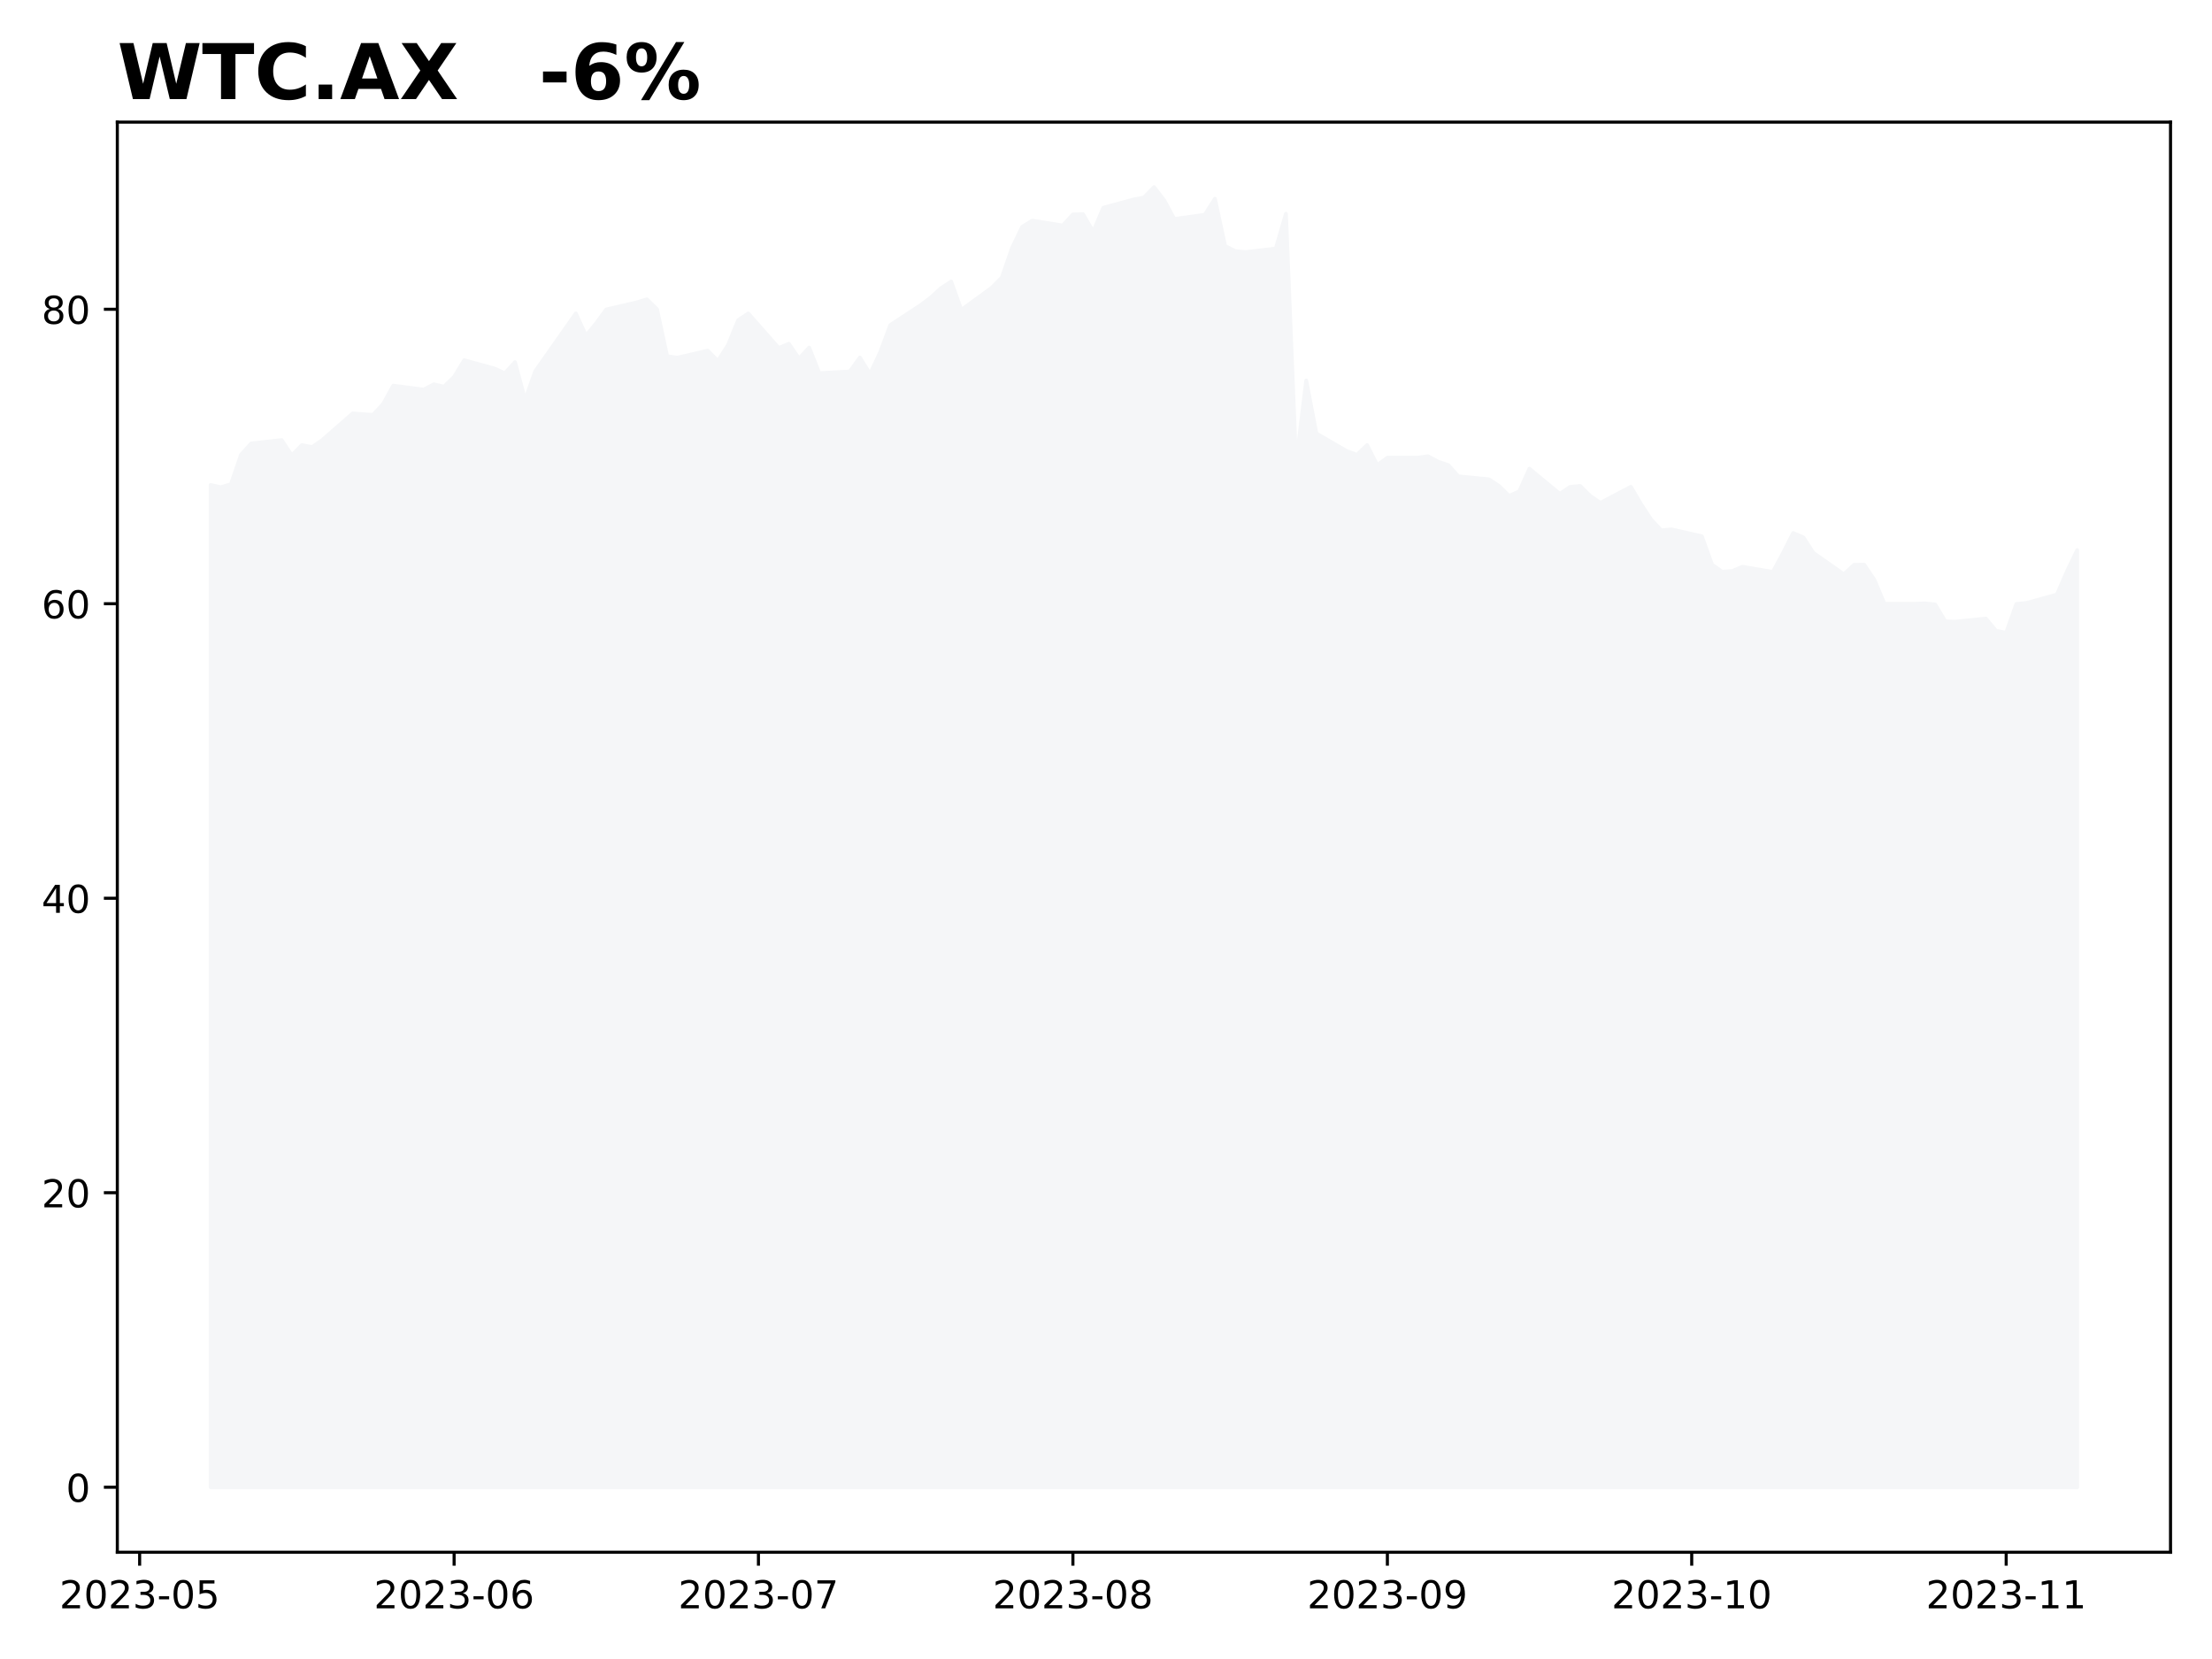
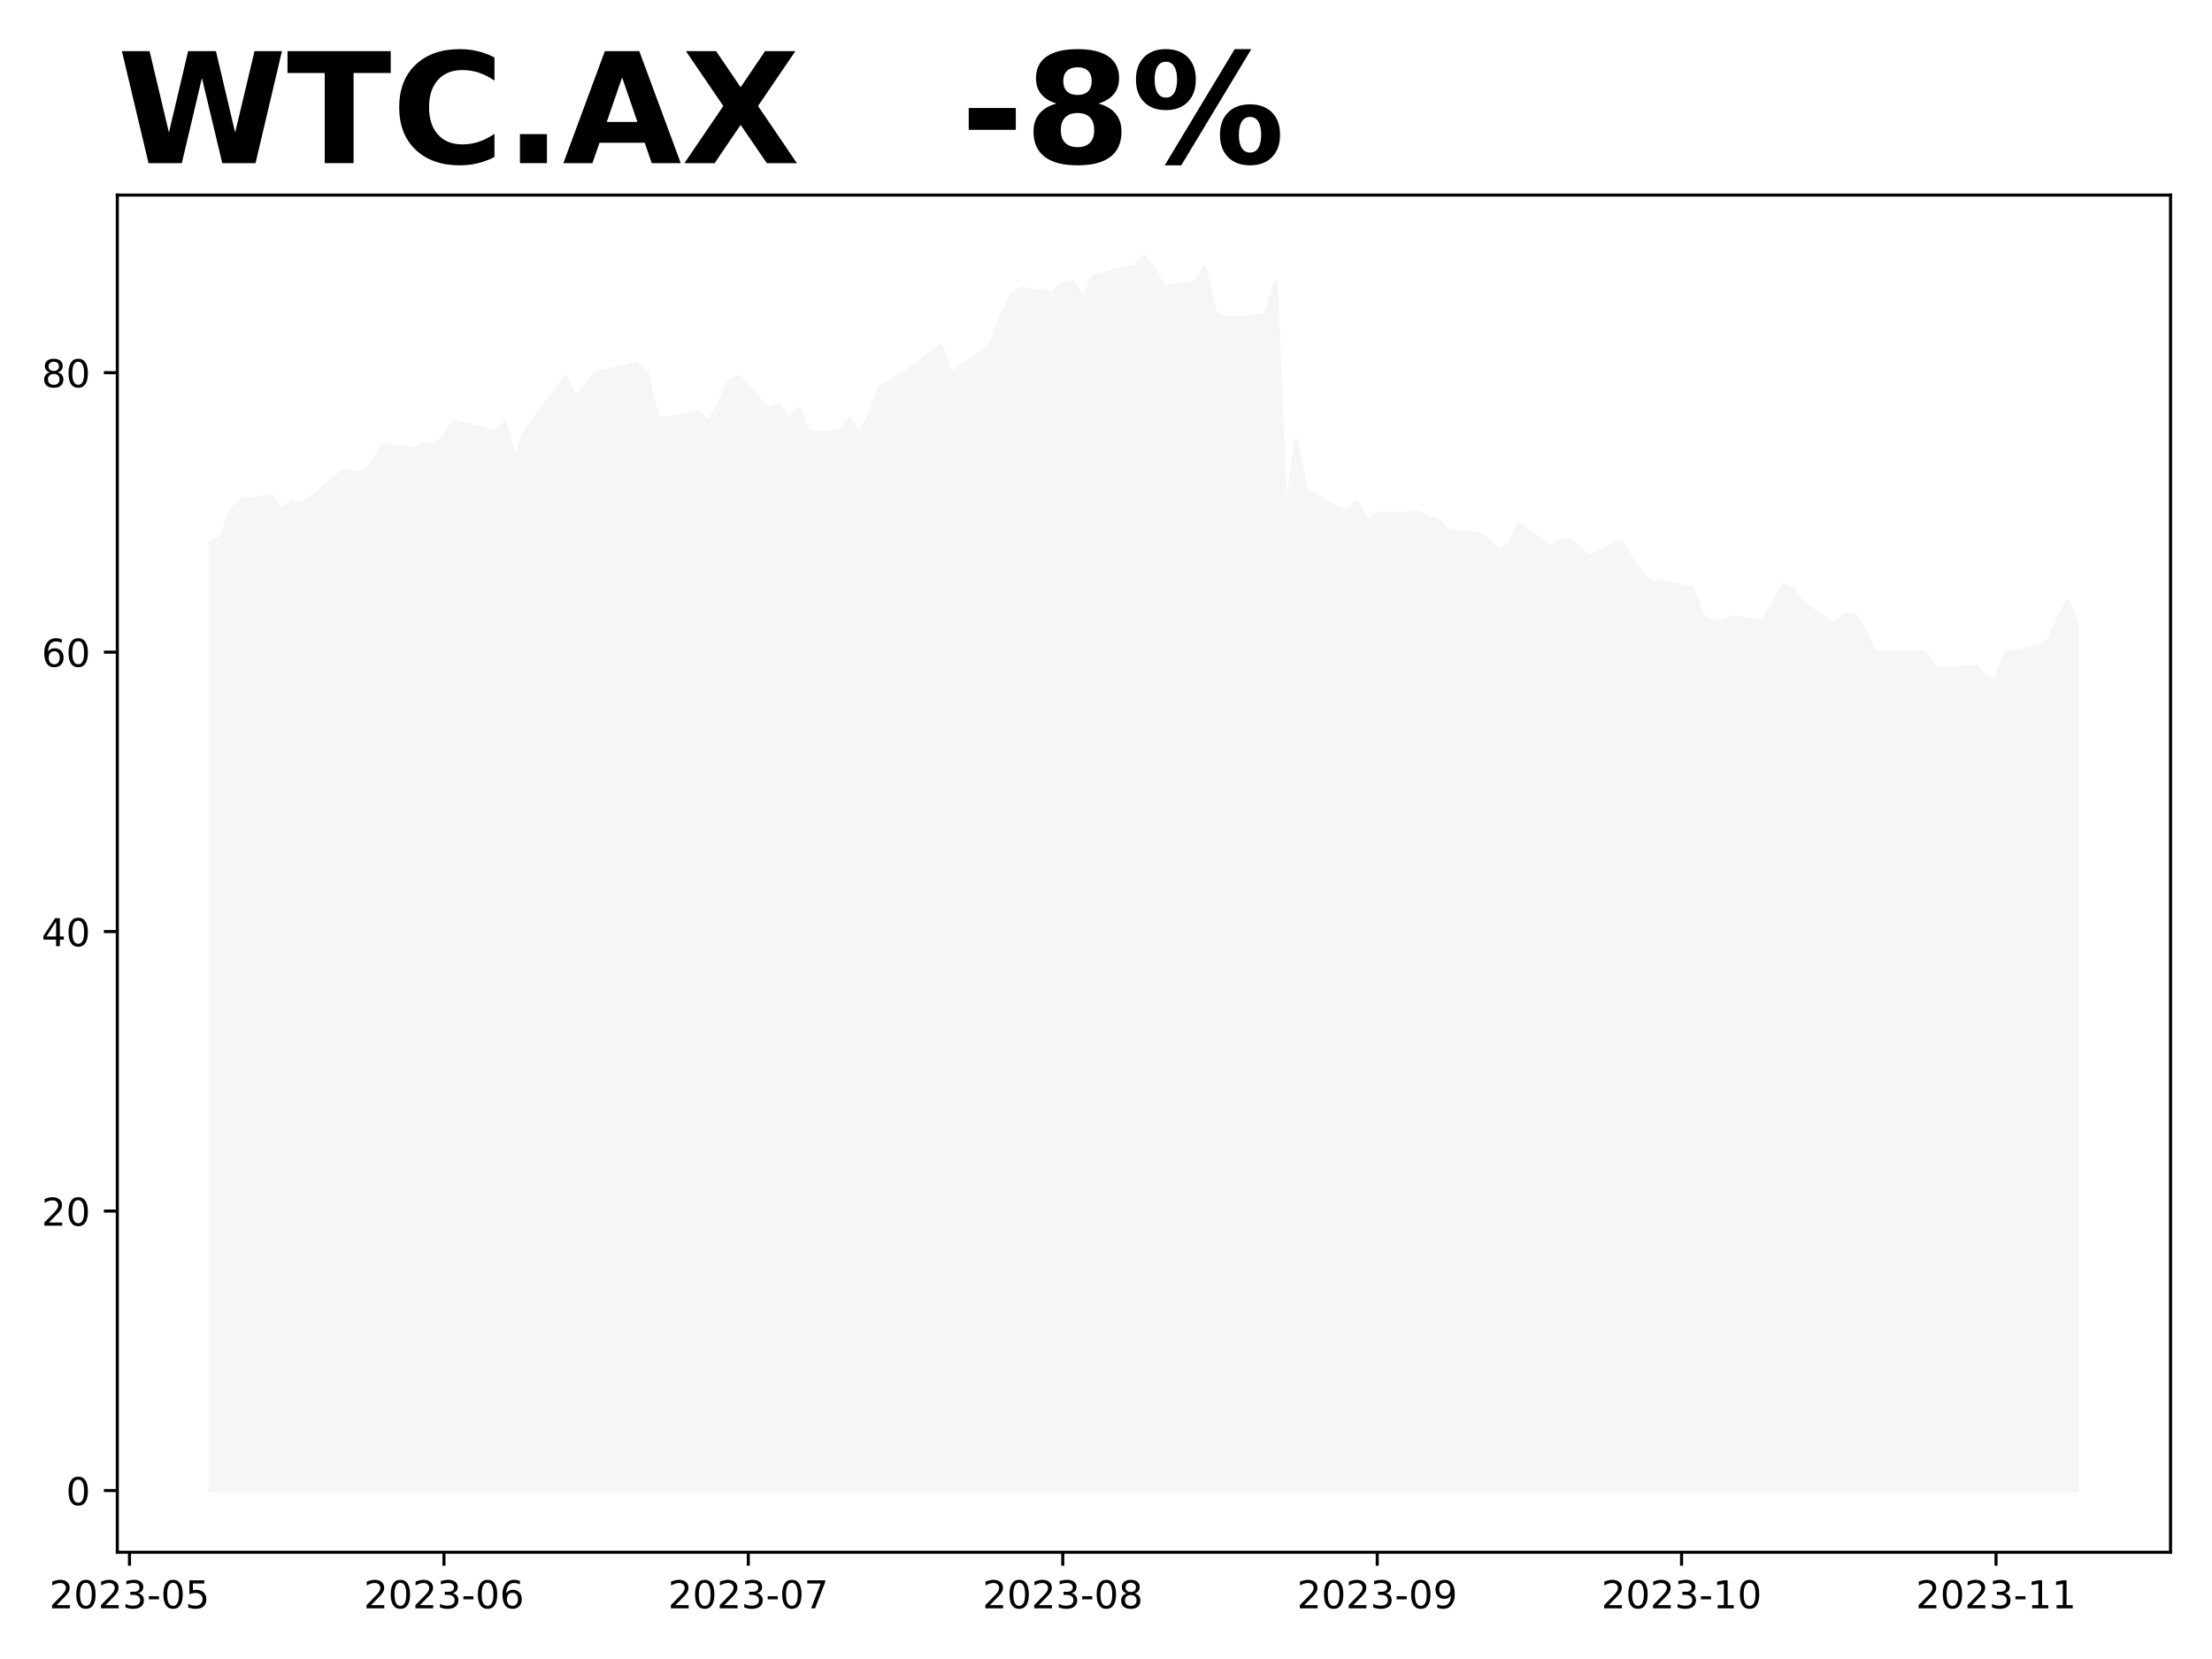
<svg xmlns="http://www.w3.org/2000/svg" xmlns:xlink="http://www.w3.org/1999/xlink" height="432pt" version="1.1" viewBox="0 0 576 432" width="576pt">
  <defs>
    <style type="text/css">
*{stroke-linecap:butt;stroke-linejoin:round;}
  </style>
  </defs>
  <g id="figure_1">
    <g id="patch_1">
      <path d="M 0 432  L 576 432  L 576 0  L 0 0  z " style="fill:#ffffff;" />
    </g>
    <g id="axes_1">
      <g id="patch_2">
-         <path d="M 30.55 404.2  L 565.2 404.2  L 565.2 31.8  L 30.55 31.8  z " style="fill:#ffffff;" />
+         <path d="M 30.55 404.2  L 565.2 404.2  L 565.2 50.8  L 30.55 50.8  z " style="fill:#ffffff;" />
      </g>
      <g id="PolyCollection_1">
        <defs>
-           <path d="M 54.852 -44.727  L 54.852 -305.721  L 57.494 -305.109  L 60.135 -305.913  L 62.777 -313.61  L 65.418 -316.521  L 73.343 -317.402  L 75.985 -313.419  L 78.626 -316.1  L 81.268 -315.564  L 83.909 -317.402  L 91.834 -324.334  L 94.476 -324.142  L 97.117 -323.951  L 99.759 -326.785  L 102.4 -331.572  L 110.325 -330.538  L 112.966 -331.916  L 115.608 -331.304  L 118.25 -333.87  L 120.891 -338.197  L 128.816 -336.014  L 131.457 -334.789  L 134.099 -337.699  L 136.74 -327.895  L 139.382 -335.325  L 149.948 -350.376  L 152.59 -344.593  L 155.231 -347.81  L 157.873 -351.41  L 165.797 -353.248  L 168.439 -354.052  L 171.081 -351.486  L 173.722 -339.231  L 176.364 -338.848  L 184.288 -340.686  L 186.93 -338.006  L 189.571 -342.142  L 192.213 -348.614  L 194.854 -350.376  L 202.779 -341.376  L 205.421 -342.486  L 208.062 -338.618  L 210.704 -341.491  L 213.345 -334.827  L 221.27 -335.248  L 223.912 -338.886  L 226.553 -334.636  L 229.195 -340.265  L 231.836 -347.35  L 239.761 -352.559  L 242.402 -354.55  L 245.044 -356.963  L 247.686 -358.686  L 250.327 -351.295  L 258.252 -357.078  L 260.893 -359.758  L 263.535 -367.418  L 266.176 -372.933  L 268.818 -374.541  L 276.743 -373.277  L 279.384 -376.149  L 282.026 -376.226  L 284.667 -371.669  L 287.309 -377.911  L 295.233 -380.056  L 297.875 -380.554  L 300.517 -383.273  L 303.158 -379.826  L 305.8 -374.962  L 313.724 -376.073  L 316.366 -380.247  L 319.007 -367.954  L 321.649 -366.614  L 324.291 -366.345  L 332.215 -367.265  L 334.857 -376.341  L 337.498 -311.274  L 340.14 -332.912  L 342.781 -319.125  L 350.706 -314.53  L 353.348 -313.572  L 355.989 -316.1  L 358.631 -310.891  L 361.272 -312.806  L 369.197 -312.806  L 371.838 -313.189  L 374.48 -311.772  L 377.122 -310.891  L 379.763 -307.954  L 387.688 -307.187  L 390.329 -305.462  L 392.971 -302.855  L 395.612 -304.043  L 398.254 -309.948  L 406.179 -303.391  L 408.82 -305.194  L 411.462 -305.462  L 414.103 -302.855  L 416.745 -301.052  L 424.669 -305.232  L 427.311 -300.746  L 429.953 -296.72  L 432.594 -293.882  L 435.236 -294.151  L 443.16 -292.349  L 445.802 -284.987  L 448.443 -283.108  L 451.085 -283.3  L 453.727 -284.411  L 461.651 -283.069  L 464.293 -287.977  L 466.934 -293.192  L 469.576 -292.08  L 472.217 -288.016  L 480.142 -282.456  L 482.784 -284.91  L 485.425 -284.948  L 488.067 -281.037  L 490.708 -274.787  L 498.633 -274.787  L 501.274 -274.864  L 503.916 -274.596  L 506.558 -270.186  L 509.199 -270.109  L 517.124 -270.915  L 519.765 -267.732  L 522.407 -267.234  L 525.048 -274.711  L 527.69 -274.979  L 535.615 -277.165  L 538.256 -283.261  L 540.898 -288.744  L 540.898 -44.727  L 540.898 -44.727  L 538.256 -44.727  L 535.615 -44.727  L 527.69 -44.727  L 525.048 -44.727  L 522.407 -44.727  L 519.765 -44.727  L 517.124 -44.727  L 509.199 -44.727  L 506.558 -44.727  L 503.916 -44.727  L 501.274 -44.727  L 498.633 -44.727  L 490.708 -44.727  L 488.067 -44.727  L 485.425 -44.727  L 482.784 -44.727  L 480.142 -44.727  L 472.217 -44.727  L 469.576 -44.727  L 466.934 -44.727  L 464.293 -44.727  L 461.651 -44.727  L 453.727 -44.727  L 451.085 -44.727  L 448.443 -44.727  L 445.802 -44.727  L 443.16 -44.727  L 435.236 -44.727  L 432.594 -44.727  L 429.953 -44.727  L 427.311 -44.727  L 424.669 -44.727  L 416.745 -44.727  L 414.103 -44.727  L 411.462 -44.727  L 408.82 -44.727  L 406.179 -44.727  L 398.254 -44.727  L 395.612 -44.727  L 392.971 -44.727  L 390.329 -44.727  L 387.688 -44.727  L 379.763 -44.727  L 377.122 -44.727  L 374.48 -44.727  L 371.838 -44.727  L 369.197 -44.727  L 361.272 -44.727  L 358.631 -44.727  L 355.989 -44.727  L 353.348 -44.727  L 350.706 -44.727  L 342.781 -44.727  L 340.14 -44.727  L 337.498 -44.727  L 334.857 -44.727  L 332.215 -44.727  L 324.291 -44.727  L 321.649 -44.727  L 319.007 -44.727  L 316.366 -44.727  L 313.724 -44.727  L 305.8 -44.727  L 303.158 -44.727  L 300.517 -44.727  L 297.875 -44.727  L 295.233 -44.727  L 287.309 -44.727  L 284.667 -44.727  L 282.026 -44.727  L 279.384 -44.727  L 276.743 -44.727  L 268.818 -44.727  L 266.176 -44.727  L 263.535 -44.727  L 260.893 -44.727  L 258.252 -44.727  L 250.327 -44.727  L 247.686 -44.727  L 245.044 -44.727  L 242.402 -44.727  L 239.761 -44.727  L 231.836 -44.727  L 229.195 -44.727  L 226.553 -44.727  L 223.912 -44.727  L 221.27 -44.727  L 213.345 -44.727  L 210.704 -44.727  L 208.062 -44.727  L 205.421 -44.727  L 202.779 -44.727  L 194.854 -44.727  L 192.213 -44.727  L 189.571 -44.727  L 186.93 -44.727  L 184.288 -44.727  L 176.364 -44.727  L 173.722 -44.727  L 171.081 -44.727  L 168.439 -44.727  L 165.797 -44.727  L 157.873 -44.727  L 155.231 -44.727  L 152.59 -44.727  L 149.948 -44.727  L 139.382 -44.727  L 136.74 -44.727  L 134.099 -44.727  L 131.457 -44.727  L 128.816 -44.727  L 120.891 -44.727  L 118.25 -44.727  L 115.608 -44.727  L 112.966 -44.727  L 110.325 -44.727  L 102.4 -44.727  L 99.759 -44.727  L 97.117 -44.727  L 94.476 -44.727  L 91.834 -44.727  L 83.909 -44.727  L 81.268 -44.727  L 78.626 -44.727  L 75.985 -44.727  L 73.343 -44.727  L 65.418 -44.727  L 62.777 -44.727  L 60.135 -44.727  L 57.494 -44.727  L 54.852 -44.727  z " id="m9adc03f77b" style="stroke:#f5f6f8;" />
+           <path d="M 54.852 -43.864  L 54.852 -290.96  L 57.494 -291.723  L 60.135 -299.028  L 62.777 -301.79  L 70.702 -302.626  L 73.343 -298.847  L 75.985 -301.391  L 78.626 -300.882  L 81.268 -302.626  L 89.192 -309.204  L 91.834 -309.023  L 94.476 -308.841  L 97.117 -311.53  L 99.759 -316.073  L 107.683 -315.092  L 110.325 -316.4  L 112.966 -315.819  L 115.608 -318.254  L 118.25 -322.361  L 126.174 -320.289  L 128.816 -319.126  L 131.457 -321.888  L 134.099 -312.584  L 136.74 -319.635  L 147.307 -333.918  L 149.948 -328.43  L 152.59 -331.483  L 155.231 -334.899  L 163.156 -336.643  L 165.797 -337.407  L 168.439 -334.972  L 171.081 -323.342  L 173.722 -322.978  L 181.647 -324.723  L 184.288 -322.179  L 186.93 -326.104  L 189.571 -332.246  L 192.213 -333.918  L 200.138 -325.377  L 202.779 -326.431  L 205.421 -322.76  L 208.062 -325.486  L 210.704 -319.162  L 218.628 -319.562  L 221.27 -323.015  L 223.912 -318.981  L 226.553 -324.323  L 229.195 -331.047  L 237.119 -335.989  L 239.761 -337.879  L 242.402 -340.169  L 245.044 -341.804  L 247.686 -334.79  L 255.61 -340.278  L 258.252 -342.822  L 260.893 -350.09  L 263.535 -355.324  L 266.176 -356.85  L 274.101 -355.651  L 276.743 -358.377  L 279.384 -358.449  L 282.026 -354.124  L 284.667 -360.048  L 292.592 -362.084  L 295.233 -362.556  L 297.875 -365.136  L 300.517 -361.865  L 303.158 -357.25  L 311.083 -358.304  L 313.724 -362.265  L 316.366 -350.599  L 319.007 -349.327  L 321.649 -349.073  L 329.574 -349.945  L 332.215 -358.558  L 334.857 -296.811  L 337.498 -317.345  L 340.14 -304.262  L 348.064 -299.901  L 350.706 -298.992  L 353.348 -301.391  L 355.989 -296.448  L 358.631 -298.265  L 366.555 -298.265  L 369.197 -298.629  L 371.838 -297.284  L 374.48 -296.448  L 377.122 -293.661  L 385.046 -292.933  L 387.688 -291.296  L 390.329 -288.821  L 392.971 -289.949  L 395.612 -295.553  L 403.537 -289.331  L 406.179 -291.041  L 408.82 -291.296  L 411.462 -288.821  L 414.103 -287.111  L 422.028 -291.077  L 424.669 -286.82  L 427.311 -282.999  L 429.953 -280.307  L 432.594 -280.561  L 440.519 -278.851  L 443.16 -271.865  L 445.802 -270.082  L 448.443 -270.264  L 451.085 -271.319  L 459.01 -270.046  L 461.651 -274.703  L 464.293 -279.652  L 466.934 -278.596  L 469.576 -274.739  L 477.5 -269.463  L 480.142 -271.792  L 482.784 -271.828  L 485.425 -268.117  L 488.067 -262.186  L 495.991 -262.186  L 498.633 -262.259  L 501.274 -262.004  L 503.916 -257.819  L 506.558 -257.747  L 514.482 -258.511  L 517.124 -255.491  L 519.765 -255.018  L 522.407 -262.113  L 525.048 -262.368  L 532.973 -264.442  L 535.615 -270.227  L 538.256 -275.431  L 540.898 -269.245  L 540.898 -43.864  L 540.898 -43.864  L 538.256 -43.864  L 535.615 -43.864  L 532.973 -43.864  L 525.048 -43.864  L 522.407 -43.864  L 519.765 -43.864  L 517.124 -43.864  L 514.482 -43.864  L 506.558 -43.864  L 503.916 -43.864  L 501.274 -43.864  L 498.633 -43.864  L 495.991 -43.864  L 488.067 -43.864  L 485.425 -43.864  L 482.784 -43.864  L 480.142 -43.864  L 477.5 -43.864  L 469.576 -43.864  L 466.934 -43.864  L 464.293 -43.864  L 461.651 -43.864  L 459.01 -43.864  L 451.085 -43.864  L 448.443 -43.864  L 445.802 -43.864  L 443.16 -43.864  L 440.519 -43.864  L 432.594 -43.864  L 429.953 -43.864  L 427.311 -43.864  L 424.669 -43.864  L 422.028 -43.864  L 414.103 -43.864  L 411.462 -43.864  L 408.82 -43.864  L 406.179 -43.864  L 403.537 -43.864  L 395.612 -43.864  L 392.971 -43.864  L 390.329 -43.864  L 387.688 -43.864  L 385.046 -43.864  L 377.122 -43.864  L 374.48 -43.864  L 371.838 -43.864  L 369.197 -43.864  L 366.555 -43.864  L 358.631 -43.864  L 355.989 -43.864  L 353.348 -43.864  L 350.706 -43.864  L 348.064 -43.864  L 340.14 -43.864  L 337.498 -43.864  L 334.857 -43.864  L 332.215 -43.864  L 329.574 -43.864  L 321.649 -43.864  L 319.007 -43.864  L 316.366 -43.864  L 313.724 -43.864  L 311.083 -43.864  L 303.158 -43.864  L 300.517 -43.864  L 297.875 -43.864  L 295.233 -43.864  L 292.592 -43.864  L 284.667 -43.864  L 282.026 -43.864  L 279.384 -43.864  L 276.743 -43.864  L 274.101 -43.864  L 266.176 -43.864  L 263.535 -43.864  L 260.893 -43.864  L 258.252 -43.864  L 255.61 -43.864  L 247.686 -43.864  L 245.044 -43.864  L 242.402 -43.864  L 239.761 -43.864  L 237.119 -43.864  L 229.195 -43.864  L 226.553 -43.864  L 223.912 -43.864  L 221.27 -43.864  L 218.628 -43.864  L 210.704 -43.864  L 208.062 -43.864  L 205.421 -43.864  L 202.779 -43.864  L 200.138 -43.864  L 192.213 -43.864  L 189.571 -43.864  L 186.93 -43.864  L 184.288 -43.864  L 181.647 -43.864  L 173.722 -43.864  L 171.081 -43.864  L 168.439 -43.864  L 165.797 -43.864  L 163.156 -43.864  L 155.231 -43.864  L 152.59 -43.864  L 149.948 -43.864  L 147.307 -43.864  L 136.74 -43.864  L 134.099 -43.864  L 131.457 -43.864  L 128.816 -43.864  L 126.174 -43.864  L 118.25 -43.864  L 115.608 -43.864  L 112.966 -43.864  L 110.325 -43.864  L 107.683 -43.864  L 99.759 -43.864  L 97.117 -43.864  L 94.476 -43.864  L 91.834 -43.864  L 89.192 -43.864  L 81.268 -43.864  L 78.626 -43.864  L 75.985 -43.864  L 73.343 -43.864  L 70.702 -43.864  L 62.777 -43.864  L 60.135 -43.864  L 57.494 -43.864  L 54.852 -43.864  z " id="m275ea0ad14" style="stroke:#f5f6f8;" />
        </defs>
-         <g clip-path="url(#p7359c83866)">
-           <use style="fill:#f5f6f8;stroke:#f5f6f8;" x="0" xlink:href="#m9adc03f77b" y="432" />
+         <g clip-path="url(#p0664033329)">
+           <use style="fill:#f5f6f8;stroke:#f5f6f8;" x="0" xlink:href="#m275ea0ad14" y="432" />
        </g>
      </g>
      <g id="matplotlib.axis_1">
        <g id="xtick_1">
          <g id="line2d_1">
            <defs>
-               <path d="M 0 0  L 0 3.5  " id="mbacf9702fb" style="stroke:#000000;stroke-width:0.8;" />
-             </defs>
-             <g>
-               <use style="stroke:#000000;stroke-width:0.8;" x="36.361" xlink:href="#mbacf9702fb" y="404.2" />
+               <path d="M 0 0  L 0 3.5  " id="mb87ebd1b79" style="stroke:#000000;stroke-width:0.8;" />
+             </defs>
+             <g>
+               <use style="stroke:#000000;stroke-width:0.8;" x="33.72" xlink:href="#mb87ebd1b79" y="404.2" />
            </g>
          </g>
          <g id="text_1">
            <defs>
              <path d="M 19.188 8.297  L 53.609 8.297  L 53.609 0  L 7.328 0  L 7.328 8.297  Q 12.938 14.109 22.625 23.891  Q 32.328 33.688 34.812 36.531  Q 39.547 41.844 41.422 45.531  Q 43.312 49.219 43.312 52.781  Q 43.312 58.594 39.234 62.25  Q 35.156 65.922 28.609 65.922  Q 23.969 65.922 18.812 64.312  Q 13.672 62.703 7.812 59.422  L 7.812 69.391  Q 13.766 71.781 18.938 73  Q 24.125 74.219 28.422 74.219  Q 39.75 74.219 46.484 68.547  Q 53.219 62.891 53.219 53.422  Q 53.219 48.922 51.531 44.891  Q 49.859 40.875 45.406 35.406  Q 44.188 33.984 37.641 27.219  Q 31.109 20.453 19.188 8.297  z " id="DejaVuSans-50" />
              <path d="M 31.781 66.406  Q 24.172 66.406 20.328 58.906  Q 16.5 51.422 16.5 36.375  Q 16.5 21.391 20.328 13.891  Q 24.172 6.391 31.781 6.391  Q 39.453 6.391 43.281 13.891  Q 47.125 21.391 47.125 36.375  Q 47.125 51.422 43.281 58.906  Q 39.453 66.406 31.781 66.406  z M 31.781 74.219  Q 44.047 74.219 50.516 64.516  Q 56.984 54.828 56.984 36.375  Q 56.984 17.969 50.516 8.266  Q 44.047 -1.422 31.781 -1.422  Q 19.531 -1.422 13.062 8.266  Q 6.594 17.969 6.594 36.375  Q 6.594 54.828 13.062 64.516  Q 19.531 74.219 31.781 74.219  z " id="DejaVuSans-48" />
              <path d="M 40.578 39.312  Q 47.656 37.797 51.625 33  Q 55.609 28.219 55.609 21.188  Q 55.609 10.406 48.188 4.484  Q 40.766 -1.422 27.094 -1.422  Q 22.516 -1.422 17.656 -0.516  Q 12.797 0.391 7.625 2.203  L 7.625 11.719  Q 11.719 9.328 16.594 8.109  Q 21.484 6.891 26.812 6.891  Q 36.078 6.891 40.938 10.547  Q 45.797 14.203 45.797 21.188  Q 45.797 27.641 41.281 31.266  Q 36.766 34.906 28.719 34.906  L 20.219 34.906  L 20.219 43.016  L 29.109 43.016  Q 36.375 43.016 40.234 45.922  Q 44.094 48.828 44.094 54.297  Q 44.094 59.906 40.109 62.906  Q 36.141 65.922 28.719 65.922  Q 24.656 65.922 20.016 65.031  Q 15.375 64.156 9.812 62.312  L 9.812 71.094  Q 15.438 72.656 20.344 73.438  Q 25.25 74.219 29.594 74.219  Q 40.828 74.219 47.359 69.109  Q 53.906 64.016 53.906 55.328  Q 53.906 49.266 50.438 45.094  Q 46.969 40.922 40.578 39.312  z " id="DejaVuSans-51" />
              <path d="M 4.891 31.391  L 31.203 31.391  L 31.203 23.391  L 4.891 23.391  z " id="DejaVuSans-45" />
              <path d="M 10.797 72.906  L 49.516 72.906  L 49.516 64.594  L 19.828 64.594  L 19.828 46.734  Q 21.969 47.469 24.109 47.828  Q 26.266 48.188 28.422 48.188  Q 40.625 48.188 47.75 41.5  Q 54.891 34.812 54.891 23.391  Q 54.891 11.625 47.562 5.094  Q 40.234 -1.422 26.906 -1.422  Q 22.312 -1.422 17.547 -0.641  Q 12.797 0.141 7.719 1.703  L 7.719 11.625  Q 12.109 9.234 16.797 8.062  Q 21.484 6.891 26.703 6.891  Q 35.156 6.891 40.078 11.328  Q 45.016 15.766 45.016 23.391  Q 45.016 31 40.078 35.438  Q 35.156 39.891 26.703 39.891  Q 22.75 39.891 18.812 39.016  Q 14.891 38.141 10.797 36.281  z " id="DejaVuSans-53" />
            </defs>
-             <g transform="translate(15.47001 418.7984)scale(0.1 -0.1)">
+             <g transform="translate(12.82845 418.7984)scale(0.1 -0.1)">
              <use xlink:href="#DejaVuSans-50" />
              <use x="63.623" xlink:href="#DejaVuSans-48" />
              <use x="127.246" xlink:href="#DejaVuSans-50" />
              <use x="190.869" xlink:href="#DejaVuSans-51" />
              <use x="254.492" xlink:href="#DejaVuSans-45" />
              <use x="290.576" xlink:href="#DejaVuSans-48" />
              <use x="354.199" xlink:href="#DejaVuSans-53" />
            </g>
          </g>
        </g>
        <g id="xtick_2">
          <g id="line2d_2">
            <g>
-               <use style="stroke:#000000;stroke-width:0.8;" x="118.25" xlink:href="#mbacf9702fb" y="404.2" />
+               <use style="stroke:#000000;stroke-width:0.8;" x="115.608" xlink:href="#mb87ebd1b79" y="404.2" />
            </g>
          </g>
          <g id="text_2">
            <defs>
              <path d="M 33.016 40.375  Q 26.375 40.375 22.484 35.828  Q 18.609 31.297 18.609 23.391  Q 18.609 15.531 22.484 10.953  Q 26.375 6.391 33.016 6.391  Q 39.656 6.391 43.531 10.953  Q 47.406 15.531 47.406 23.391  Q 47.406 31.297 43.531 35.828  Q 39.656 40.375 33.016 40.375  z M 52.594 71.297  L 52.594 62.312  Q 48.875 64.062 45.094 64.984  Q 41.312 65.922 37.594 65.922  Q 27.828 65.922 22.672 59.328  Q 17.531 52.734 16.797 39.406  Q 19.672 43.656 24.016 45.922  Q 28.375 48.188 33.594 48.188  Q 44.578 48.188 50.953 41.516  Q 57.328 34.859 57.328 23.391  Q 57.328 12.156 50.688 5.359  Q 44.047 -1.422 33.016 -1.422  Q 20.359 -1.422 13.672 8.266  Q 6.984 17.969 6.984 36.375  Q 6.984 53.656 15.188 63.938  Q 23.391 74.219 37.203 74.219  Q 40.922 74.219 44.703 73.484  Q 48.484 72.75 52.594 71.297  z " id="DejaVuSans-54" />
            </defs>
-             <g transform="translate(97.3581 418.7984)scale(0.1 -0.1)">
+             <g transform="translate(94.71655 418.7984)scale(0.1 -0.1)">
              <use xlink:href="#DejaVuSans-50" />
              <use x="63.623" xlink:href="#DejaVuSans-48" />
              <use x="127.246" xlink:href="#DejaVuSans-50" />
              <use x="190.869" xlink:href="#DejaVuSans-51" />
              <use x="254.492" xlink:href="#DejaVuSans-45" />
              <use x="290.576" xlink:href="#DejaVuSans-48" />
              <use x="354.199" xlink:href="#DejaVuSans-54" />
            </g>
          </g>
        </g>
        <g id="xtick_3">
          <g id="line2d_3">
            <g>
-               <use style="stroke:#000000;stroke-width:0.8;" x="197.496" xlink:href="#mbacf9702fb" y="404.2" />
+               <use style="stroke:#000000;stroke-width:0.8;" x="194.854" xlink:href="#mb87ebd1b79" y="404.2" />
            </g>
          </g>
          <g id="text_3">
            <defs>
              <path d="M 8.203 72.906  L 55.078 72.906  L 55.078 68.703  L 28.609 0  L 18.312 0  L 43.219 64.594  L 8.203 64.594  z " id="DejaVuSans-55" />
            </defs>
-             <g transform="translate(176.6046 418.7984)scale(0.1 -0.1)">
+             <g transform="translate(173.9631 418.7984)scale(0.1 -0.1)">
              <use xlink:href="#DejaVuSans-50" />
              <use x="63.623" xlink:href="#DejaVuSans-48" />
              <use x="127.246" xlink:href="#DejaVuSans-50" />
              <use x="190.869" xlink:href="#DejaVuSans-51" />
              <use x="254.492" xlink:href="#DejaVuSans-45" />
              <use x="290.576" xlink:href="#DejaVuSans-48" />
              <use x="354.199" xlink:href="#DejaVuSans-55" />
            </g>
          </g>
        </g>
        <g id="xtick_4">
          <g id="line2d_4">
            <g>
-               <use style="stroke:#000000;stroke-width:0.8;" x="279.384" xlink:href="#mbacf9702fb" y="404.2" />
+               <use style="stroke:#000000;stroke-width:0.8;" x="276.743" xlink:href="#mb87ebd1b79" y="404.2" />
            </g>
          </g>
          <g id="text_4">
            <defs>
              <path d="M 31.781 34.625  Q 24.75 34.625 20.719 30.859  Q 16.703 27.094 16.703 20.516  Q 16.703 13.922 20.719 10.156  Q 24.75 6.391 31.781 6.391  Q 38.812 6.391 42.859 10.172  Q 46.922 13.969 46.922 20.516  Q 46.922 27.094 42.891 30.859  Q 38.875 34.625 31.781 34.625  z M 21.922 38.812  Q 15.578 40.375 12.031 44.719  Q 8.5 49.078 8.5 55.328  Q 8.5 64.062 14.719 69.141  Q 20.953 74.219 31.781 74.219  Q 42.672 74.219 48.875 69.141  Q 55.078 64.062 55.078 55.328  Q 55.078 49.078 51.531 44.719  Q 48 40.375 41.703 38.812  Q 48.828 37.156 52.797 32.312  Q 56.781 27.484 56.781 20.516  Q 56.781 9.906 50.312 4.234  Q 43.844 -1.422 31.781 -1.422  Q 19.734 -1.422 13.25 4.234  Q 6.781 9.906 6.781 20.516  Q 6.781 27.484 10.781 32.312  Q 14.797 37.156 21.922 38.812  z M 18.312 54.391  Q 18.312 48.734 21.844 45.562  Q 25.391 42.391 31.781 42.391  Q 38.141 42.391 41.719 45.562  Q 45.312 48.734 45.312 54.391  Q 45.312 60.062 41.719 63.234  Q 38.141 66.406 31.781 66.406  Q 25.391 66.406 21.844 63.234  Q 18.312 60.062 18.312 54.391  z " id="DejaVuSans-56" />
            </defs>
-             <g transform="translate(258.4927 418.7984)scale(0.1 -0.1)">
+             <g transform="translate(255.8512 418.7984)scale(0.1 -0.1)">
              <use xlink:href="#DejaVuSans-50" />
              <use x="63.623" xlink:href="#DejaVuSans-48" />
              <use x="127.246" xlink:href="#DejaVuSans-50" />
              <use x="190.869" xlink:href="#DejaVuSans-51" />
              <use x="254.492" xlink:href="#DejaVuSans-45" />
              <use x="290.576" xlink:href="#DejaVuSans-48" />
              <use x="354.199" xlink:href="#DejaVuSans-56" />
            </g>
          </g>
        </g>
        <g id="xtick_5">
          <g id="line2d_5">
            <g>
-               <use style="stroke:#000000;stroke-width:0.8;" x="361.272" xlink:href="#mbacf9702fb" y="404.2" />
+               <use style="stroke:#000000;stroke-width:0.8;" x="358.631" xlink:href="#mb87ebd1b79" y="404.2" />
            </g>
          </g>
          <g id="text_5">
            <defs>
              <path d="M 10.984 1.516  L 10.984 10.5  Q 14.703 8.734 18.5 7.812  Q 22.312 6.891 25.984 6.891  Q 35.75 6.891 40.891 13.453  Q 46.047 20.016 46.781 33.406  Q 43.953 29.203 39.594 26.953  Q 35.25 24.703 29.984 24.703  Q 19.047 24.703 12.672 31.312  Q 6.297 37.938 6.297 49.422  Q 6.297 60.641 12.938 67.422  Q 19.578 74.219 30.609 74.219  Q 43.266 74.219 49.922 64.516  Q 56.594 54.828 56.594 36.375  Q 56.594 19.141 48.406 8.859  Q 40.234 -1.422 26.422 -1.422  Q 22.703 -1.422 18.891 -0.688  Q 15.094 0.047 10.984 1.516  z M 30.609 32.422  Q 37.25 32.422 41.125 36.953  Q 45.016 41.5 45.016 49.422  Q 45.016 57.281 41.125 61.844  Q 37.25 66.406 30.609 66.406  Q 23.969 66.406 20.094 61.844  Q 16.219 57.281 16.219 49.422  Q 16.219 41.5 20.094 36.953  Q 23.969 32.422 30.609 32.422  z " id="DejaVuSans-57" />
            </defs>
-             <g transform="translate(340.3808 418.7984)scale(0.1 -0.1)">
+             <g transform="translate(337.7393 418.7984)scale(0.1 -0.1)">
              <use xlink:href="#DejaVuSans-50" />
              <use x="63.623" xlink:href="#DejaVuSans-48" />
              <use x="127.246" xlink:href="#DejaVuSans-50" />
              <use x="190.869" xlink:href="#DejaVuSans-51" />
              <use x="254.492" xlink:href="#DejaVuSans-45" />
              <use x="290.576" xlink:href="#DejaVuSans-48" />
              <use x="354.199" xlink:href="#DejaVuSans-57" />
            </g>
          </g>
        </g>
        <g id="xtick_6">
          <g id="line2d_6">
            <g>
-               <use style="stroke:#000000;stroke-width:0.8;" x="440.519" xlink:href="#mbacf9702fb" y="404.2" />
+               <use style="stroke:#000000;stroke-width:0.8;" x="437.877" xlink:href="#mb87ebd1b79" y="404.2" />
            </g>
          </g>
          <g id="text_6">
            <defs>
              <path d="M 12.406 8.297  L 28.516 8.297  L 28.516 63.922  L 10.984 60.406  L 10.984 69.391  L 28.422 72.906  L 38.281 72.906  L 38.281 8.297  L 54.391 8.297  L 54.391 0  L 12.406 0  z " id="DejaVuSans-49" />
            </defs>
-             <g transform="translate(419.6274 418.7984)scale(0.1 -0.1)">
+             <g transform="translate(416.9858 418.7984)scale(0.1 -0.1)">
              <use xlink:href="#DejaVuSans-50" />
              <use x="63.623" xlink:href="#DejaVuSans-48" />
              <use x="127.246" xlink:href="#DejaVuSans-50" />
              <use x="190.869" xlink:href="#DejaVuSans-51" />
              <use x="254.492" xlink:href="#DejaVuSans-45" />
              <use x="290.576" xlink:href="#DejaVuSans-49" />
              <use x="354.199" xlink:href="#DejaVuSans-48" />
            </g>
          </g>
        </g>
        <g id="xtick_7">
          <g id="line2d_7">
            <g>
-               <use style="stroke:#000000;stroke-width:0.8;" x="522.407" xlink:href="#mbacf9702fb" y="404.2" />
+               <use style="stroke:#000000;stroke-width:0.8;" x="519.765" xlink:href="#mb87ebd1b79" y="404.2" />
            </g>
          </g>
          <g id="text_7">
-             <g transform="translate(501.5155 418.7984)scale(0.1 -0.1)">
+             <g transform="translate(498.8739 418.7984)scale(0.1 -0.1)">
              <use xlink:href="#DejaVuSans-50" />
              <use x="63.623" xlink:href="#DejaVuSans-48" />
              <use x="127.246" xlink:href="#DejaVuSans-50" />
              <use x="190.869" xlink:href="#DejaVuSans-51" />
              <use x="254.492" xlink:href="#DejaVuSans-45" />
              <use x="290.576" xlink:href="#DejaVuSans-49" />
              <use x="354.199" xlink:href="#DejaVuSans-49" />
            </g>
          </g>
        </g>
      </g>
      <g id="matplotlib.axis_2">
        <g id="ytick_1">
          <g id="line2d_8">
            <defs>
-               <path d="M 0 0  L -3.5 0  " id="m9df7a9fd85" style="stroke:#000000;stroke-width:0.8;" />
-             </defs>
-             <g>
-               <use style="stroke:#000000;stroke-width:0.8;" x="30.55" xlink:href="#m9df7a9fd85" y="387.273" />
+               <path d="M 0 0  L -3.5 0  " id="mffde9838bf" style="stroke:#000000;stroke-width:0.8;" />
+             </defs>
+             <g>
+               <use style="stroke:#000000;stroke-width:0.8;" x="30.55" xlink:href="#mffde9838bf" y="388.136" />
            </g>
          </g>
          <g id="text_8">
-             <g transform="translate(17.1875 391.0719)scale(0.1 -0.1)">
+             <g transform="translate(17.1875 391.9356)scale(0.1 -0.1)">
              <use xlink:href="#DejaVuSans-48" />
            </g>
          </g>
        </g>
        <g id="ytick_2">
          <g id="line2d_9">
            <g>
-               <use style="stroke:#000000;stroke-width:0.8;" x="30.55" xlink:href="#m9df7a9fd85" y="310.586" />
+               <use style="stroke:#000000;stroke-width:0.8;" x="30.55" xlink:href="#mffde9838bf" y="315.362" />
            </g>
          </g>
          <g id="text_9">
-             <g transform="translate(10.825 314.3853)scale(0.1 -0.1)">
+             <g transform="translate(10.825 319.1615)scale(0.1 -0.1)">
              <use xlink:href="#DejaVuSans-50" />
              <use x="63.623" xlink:href="#DejaVuSans-48" />
            </g>
          </g>
        </g>
        <g id="ytick_3">
          <g id="line2d_10">
            <g>
-               <use style="stroke:#000000;stroke-width:0.8;" x="30.55" xlink:href="#m9df7a9fd85" y="233.899" />
+               <use style="stroke:#000000;stroke-width:0.8;" x="30.55" xlink:href="#mffde9838bf" y="242.588" />
            </g>
          </g>
          <g id="text_10">
            <defs>
              <path d="M 37.797 64.312  L 12.891 25.391  L 37.797 25.391  z M 35.203 72.906  L 47.609 72.906  L 47.609 25.391  L 58.016 25.391  L 58.016 17.188  L 47.609 17.188  L 47.609 0  L 37.797 0  L 37.797 17.188  L 4.891 17.188  L 4.891 26.703  z " id="DejaVuSans-52" />
            </defs>
-             <g transform="translate(10.825 237.6986)scale(0.1 -0.1)">
+             <g transform="translate(10.825 246.3874)scale(0.1 -0.1)">
              <use xlink:href="#DejaVuSans-52" />
              <use x="63.623" xlink:href="#DejaVuSans-48" />
            </g>
          </g>
        </g>
        <g id="ytick_4">
          <g id="line2d_11">
            <g>
-               <use style="stroke:#000000;stroke-width:0.8;" x="30.55" xlink:href="#m9df7a9fd85" y="157.213" />
+               <use style="stroke:#000000;stroke-width:0.8;" x="30.55" xlink:href="#mffde9838bf" y="169.814" />
            </g>
          </g>
          <g id="text_11">
-             <g transform="translate(10.825 161.0119)scale(0.1 -0.1)">
+             <g transform="translate(10.825 173.6133)scale(0.1 -0.1)">
              <use xlink:href="#DejaVuSans-54" />
              <use x="63.623" xlink:href="#DejaVuSans-48" />
            </g>
          </g>
        </g>
        <g id="ytick_5">
          <g id="line2d_12">
            <g>
-               <use style="stroke:#000000;stroke-width:0.8;" x="30.55" xlink:href="#m9df7a9fd85" y="80.526" />
+               <use style="stroke:#000000;stroke-width:0.8;" x="30.55" xlink:href="#mffde9838bf" y="97.04" />
            </g>
          </g>
          <g id="text_12">
-             <g transform="translate(10.825 84.32523)scale(0.1 -0.1)">
+             <g transform="translate(10.825 100.8392)scale(0.1 -0.1)">
              <use xlink:href="#DejaVuSans-56" />
              <use x="63.623" xlink:href="#DejaVuSans-48" />
            </g>
          </g>
        </g>
      </g>
      <g id="patch_3">
-         <path d="M 30.55 404.2  L 30.55 31.8  " style="fill:none;stroke:#000000;stroke-linecap:square;stroke-linejoin:miter;stroke-width:0.8;" />
+         <path d="M 30.55 404.2  L 30.55 50.8  " style="fill:none;stroke:#000000;stroke-linecap:square;stroke-linejoin:miter;stroke-width:0.8;" />
      </g>
      <g id="patch_4">
-         <path d="M 565.2 404.2  L 565.2 31.8  " style="fill:none;stroke:#000000;stroke-linecap:square;stroke-linejoin:miter;stroke-width:0.8;" />
+         <path d="M 565.2 404.2  L 565.2 50.8  " style="fill:none;stroke:#000000;stroke-linecap:square;stroke-linejoin:miter;stroke-width:0.8;" />
      </g>
      <g id="patch_5">
        <path d="M 30.55 404.2  L 565.2 404.2  " style="fill:none;stroke:#000000;stroke-linecap:square;stroke-linejoin:miter;stroke-width:0.8;" />
      </g>
      <g id="patch_6">
-         <path d="M 30.55 31.8  L 565.2 31.8  " style="fill:none;stroke:#000000;stroke-linecap:square;stroke-linejoin:miter;stroke-width:0.8;" />
+         <path d="M 30.55 50.8  L 565.2 50.8  " style="fill:none;stroke:#000000;stroke-linecap:square;stroke-linejoin:miter;stroke-width:0.8;" />
      </g>
      <g id="text_13">
        <defs>
          <path d="M 2.984 72.906  L 21 72.906  L 33.594 19.922  L 46.094 72.906  L 64.203 72.906  L 76.703 19.922  L 89.312 72.906  L 107.172 72.906  L 89.984 0  L 68.312 0  L 55.078 55.422  L 42 0  L 20.312 0  z " id="DejaVuSans-Bold-87" />
          <path d="M 0.484 72.906  L 67.672 72.906  L 67.672 58.688  L 43.5 58.688  L 43.5 0  L 24.703 0  L 24.703 58.688  L 0.484 58.688  z " id="DejaVuSans-Bold-84" />
          <path d="M 67 4  Q 61.812 1.312 56.203 -0.047  Q 50.594 -1.422 44.484 -1.422  Q 26.266 -1.422 15.625 8.766  Q 4.984 18.953 4.984 36.375  Q 4.984 53.859 15.625 64.031  Q 26.266 74.219 44.484 74.219  Q 50.594 74.219 56.203 72.844  Q 61.812 71.484 67 68.797  L 67 53.719  Q 61.766 57.281 56.688 58.938  Q 51.609 60.594 46 60.594  Q 35.938 60.594 30.172 54.141  Q 24.422 47.703 24.422 36.375  Q 24.422 25.094 30.172 18.641  Q 35.938 12.203 46 12.203  Q 51.609 12.203 56.688 13.859  Q 61.766 15.531 67 19.094  z " id="DejaVuSans-Bold-67" />
          <path d="M 10.203 18.891  L 27.781 18.891  L 27.781 0  L 10.203 0  z " id="DejaVuSans-Bold-46" />
          <path d="M 53.422 13.281  L 24.031 13.281  L 19.391 0  L 0.484 0  L 27.484 72.906  L 49.906 72.906  L 76.906 0  L 58.016 0  z M 28.719 26.812  L 48.688 26.812  L 38.719 55.812  z " id="DejaVuSans-Bold-65" />
          <path d="M 49.812 37.203  L 75.094 0  L 55.516 0  L 38.484 24.906  L 21.578 0  L 1.906 0  L 27.203 37.203  L 2.875 72.906  L 22.516 72.906  L 38.484 49.422  L 54.391 72.906  L 74.125 72.906  z " id="DejaVuSans-Bold-88" />
          <path id="DejaVuSans-Bold-32" />
          <path d="M 5.422 35.891  L 36.078 35.891  L 36.078 21.688  L 5.422 21.688  z " id="DejaVuSans-Bold-45" />
-           <path d="M 36.188 35.984  Q 31.25 35.984 28.781 32.781  Q 26.312 29.594 26.312 23.188  Q 26.312 16.797 28.781 13.594  Q 31.25 10.406 36.188 10.406  Q 41.156 10.406 43.625 13.594  Q 46.094 16.797 46.094 23.188  Q 46.094 29.594 43.625 32.781  Q 41.156 35.984 36.188 35.984  z M 59.422 71  L 59.422 57.516  Q 54.781 59.719 50.672 60.766  Q 46.578 61.812 42.672 61.812  Q 34.281 61.812 29.594 57.141  Q 24.906 52.484 24.125 43.312  Q 27.344 45.703 31.094 46.891  Q 34.859 48.094 39.312 48.094  Q 50.484 48.094 57.344 41.547  Q 64.203 35.016 64.203 24.422  Q 64.203 12.703 56.531 5.641  Q 48.875 -1.422 35.984 -1.422  Q 21.781 -1.422 13.984 8.172  Q 6.203 17.781 6.203 35.406  Q 6.203 53.469 15.312 63.797  Q 24.422 74.125 40.281 74.125  Q 45.312 74.125 50.047 73.344  Q 54.781 72.562 59.422 71  z " id="DejaVuSans-Bold-54" />
+           <path d="M 34.812 32.625  Q 29.547 32.625 26.703 29.734  Q 23.875 26.859 23.875 21.484  Q 23.875 16.109 26.703 13.25  Q 29.547 10.406 34.812 10.406  Q 40.047 10.406 42.828 13.25  Q 45.609 16.109 45.609 21.484  Q 45.609 26.906 42.828 29.766  Q 40.047 32.625 34.812 32.625  z M 21.094 38.812  Q 14.453 40.828 11.078 44.969  Q 7.719 49.125 7.719 55.328  Q 7.719 64.547 14.594 69.375  Q 21.484 74.219 34.812 74.219  Q 48.047 74.219 54.922 69.406  Q 61.812 64.594 61.812 55.328  Q 61.812 49.125 58.422 44.969  Q 55.031 40.828 48.391 38.812  Q 55.812 36.766 59.594 32.156  Q 63.375 27.547 63.375 20.516  Q 63.375 9.672 56.172 4.125  Q 48.969 -1.422 34.812 -1.422  Q 20.609 -1.422 13.359 4.125  Q 6.109 9.672 6.109 20.516  Q 6.109 27.547 9.891 32.156  Q 13.672 36.766 21.094 38.812  z M 25.484 53.422  Q 25.484 49.078 27.906 46.734  Q 30.328 44.391 34.812 44.391  Q 39.203 44.391 41.594 46.734  Q 44 49.078 44 53.422  Q 44 57.766 41.594 60.078  Q 39.203 62.406 34.812 62.406  Q 30.328 62.406 27.906 60.062  Q 25.484 57.719 25.484 53.422  z " id="DejaVuSans-Bold-56" />
          <path d="M 77.484 30.078  Q 74.031 30.078 72.125 27.078  Q 70.219 24.078 70.219 18.5  Q 70.219 12.891 72.094 9.891  Q 73.969 6.891 77.484 6.891  Q 81 6.891 82.859 9.891  Q 84.719 12.891 84.719 18.5  Q 84.719 24.078 82.828 27.078  Q 80.953 30.078 77.484 30.078  z M 77.484 38.281  Q 86.578 38.281 91.797 33  Q 97.016 27.734 97.016 18.5  Q 97.016 9.281 91.797 3.922  Q 86.578 -1.422 77.484 -1.422  Q 68.406 -1.422 63.156 3.922  Q 57.906 9.281 57.906 18.5  Q 57.906 27.688 63.156 32.984  Q 68.406 38.281 77.484 38.281  z M 32.719 -1.422  L 21.922 -1.422  L 67.484 74.219  L 78.328 74.219  z M 22.703 74.219  Q 31.781 74.219 36.984 68.922  Q 42.188 63.625 42.188 54.391  Q 42.188 45.172 36.984 39.844  Q 31.781 34.516 22.703 34.516  Q 13.625 34.516 8.422 39.844  Q 3.219 45.172 3.219 54.391  Q 3.219 63.625 8.422 68.922  Q 13.625 74.219 22.703 74.219  z M 22.703 66.016  Q 19.188 66.016 17.281 62.984  Q 15.375 59.969 15.375 54.391  Q 15.375 48.781 17.281 45.719  Q 19.188 42.672 22.703 42.672  Q 26.219 42.672 28.094 45.719  Q 29.984 48.781 29.984 54.391  Q 29.984 59.969 28.078 62.984  Q 26.172 66.016 22.703 66.016  z " id="DejaVuSans-Bold-37" />
        </defs>
-         <g transform="translate(30.55 25.8)scale(0.2 -0.2)">
+         <g transform="translate(30.55 42.48125)scale(0.4 -0.4)">
          <use xlink:href="#DejaVuSans-Bold-87" />
          <use x="110.303" xlink:href="#DejaVuSans-Bold-84" />
          <use x="178.516" xlink:href="#DejaVuSans-Bold-67" />
          <use x="251.904" xlink:href="#DejaVuSans-Bold-46" />
          <use x="289.893" xlink:href="#DejaVuSans-Bold-65" />
          <use x="367.285" xlink:href="#DejaVuSans-Bold-88" />
          <use x="444.385" xlink:href="#DejaVuSans-Bold-32" />
          <use x="479.199" xlink:href="#DejaVuSans-Bold-32" />
          <use x="514.014" xlink:href="#DejaVuSans-Bold-32" />
          <use x="548.828" xlink:href="#DejaVuSans-Bold-45" />
-           <use x="590.332" xlink:href="#DejaVuSans-Bold-54" />
+           <use x="590.332" xlink:href="#DejaVuSans-Bold-56" />
          <use x="659.912" xlink:href="#DejaVuSans-Bold-37" />
        </g>
      </g>
    </g>
  </g>
  <defs>
-     <clipPath id="p7359c83866">
-       <rect height="372.4" width="534.65" x="30.55" y="31.8" />
+     <clipPath id="p0664033329">
+       <rect height="353.4" width="534.65" x="30.55" y="50.8" />
    </clipPath>
  </defs>
</svg>
